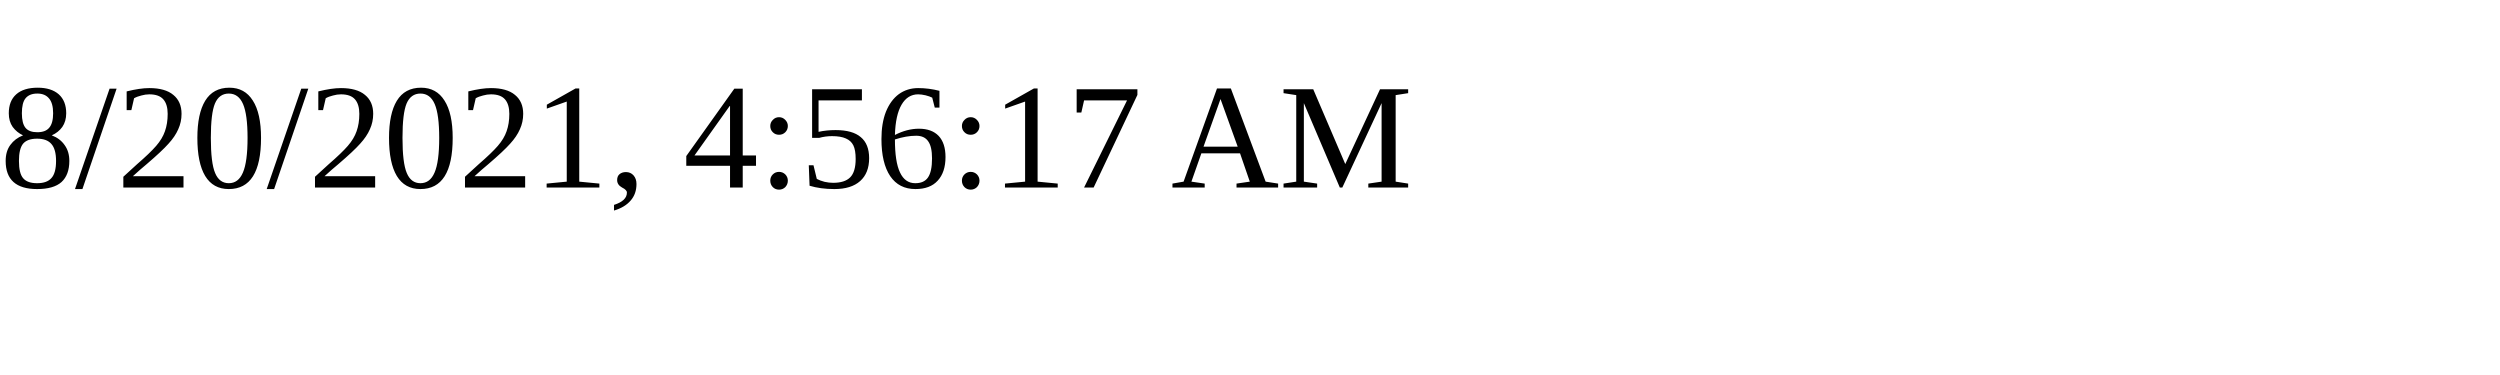
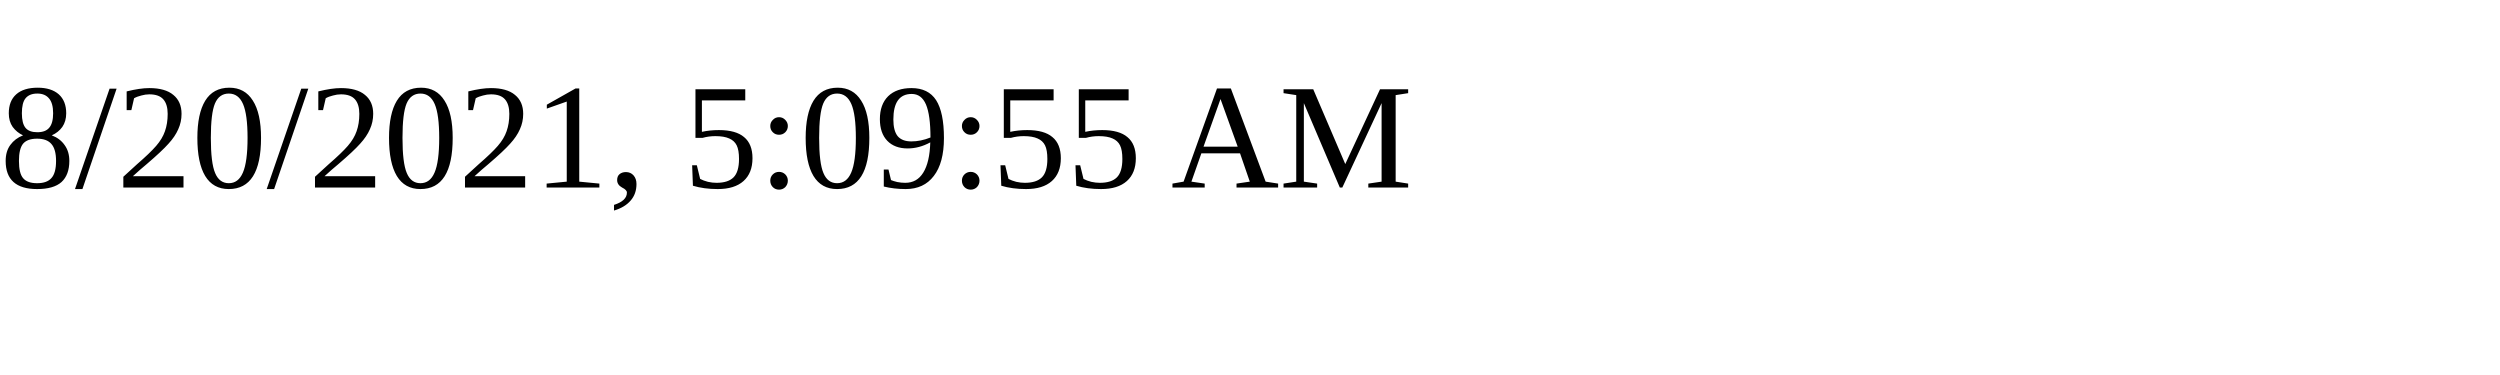
<svg xmlns="http://www.w3.org/2000/svg" height="30" width="200">
-   <text x="0" y="15">8/20/2021, 4:56:17 AM</text>
+   <text x="0" y="15">8/20/2021, 5:09:55 AM</text>
</svg>
